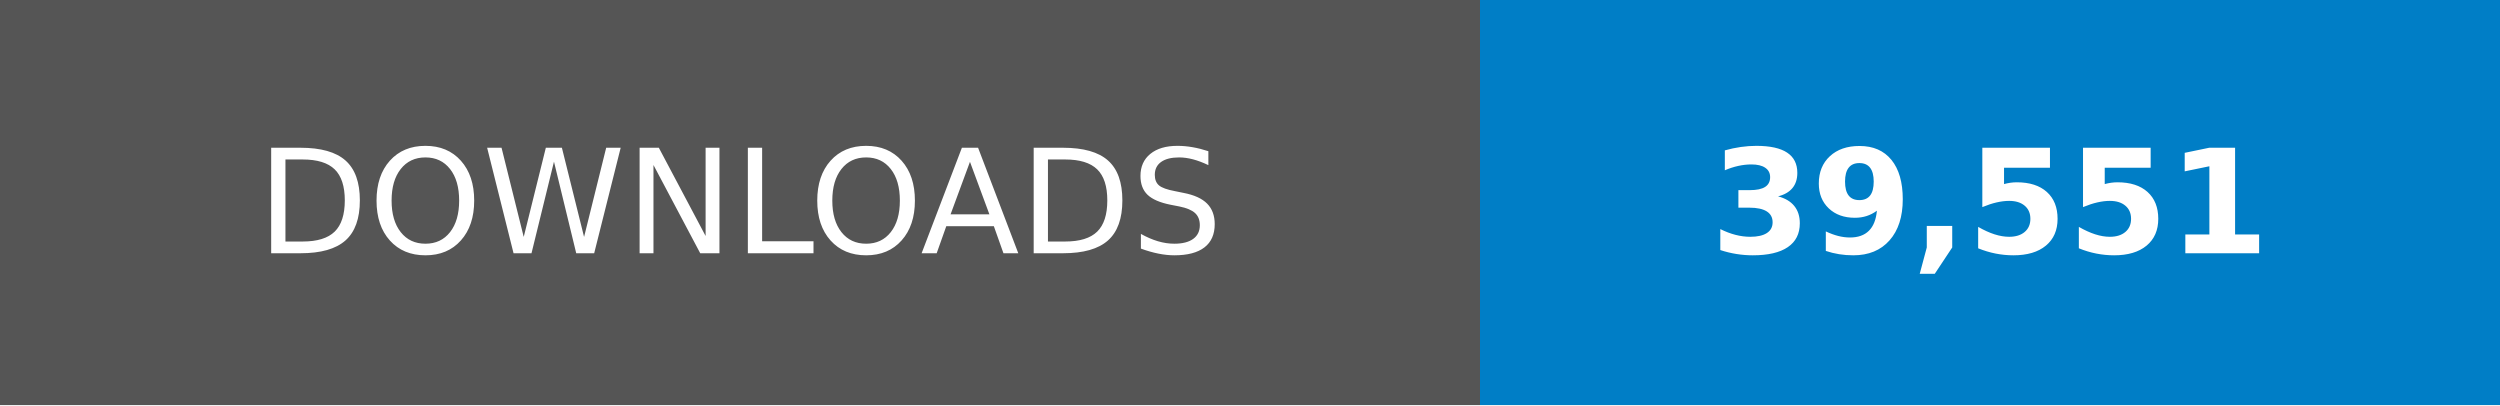
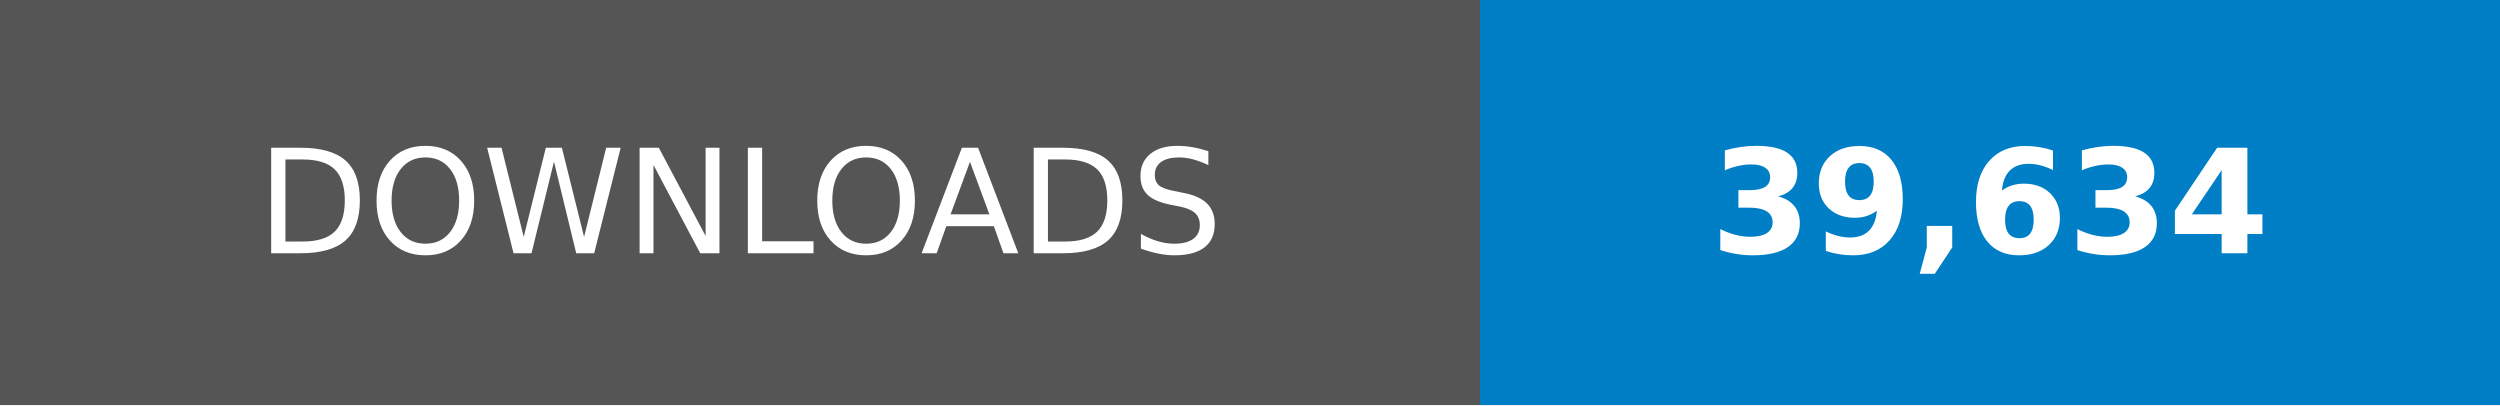
- <svg xmlns="http://www.w3.org/2000/svg" width="246.79" height="40" viewBox="0 0 172.75 28" role="img" aria-label="DOWNLOADS: 39,551">
+ <svg xmlns="http://www.w3.org/2000/svg" width="246.79" height="40" viewBox="0 0 172.75 28" role="img" aria-label="DOWNLOADS: 39,634">
  <g shape-rendering="crispEdges">
    <rect width="102.25" height="28" fill="#555" />
    <rect x="102.25" width="70.5" height="28" fill="#007ec6" />
  </g>
  <g fill="#fff" text-anchor="middle" font-family="Verdana,Geneva,DejaVu Sans,sans-serif" text-rendering="geometricPrecision" font-size="100">
    <text transform="scale(.1)" x="511.25" y="175" textLength="782.5">DOWNLOADS</text>
-     <text transform="scale(.1)" x="1375" y="175" textLength="465" font-weight="bold">39,551</text>
+     <text transform="scale(.1)" x="1375" y="175" textLength="465" font-weight="bold">39,634</text>
  </g>
</svg>
